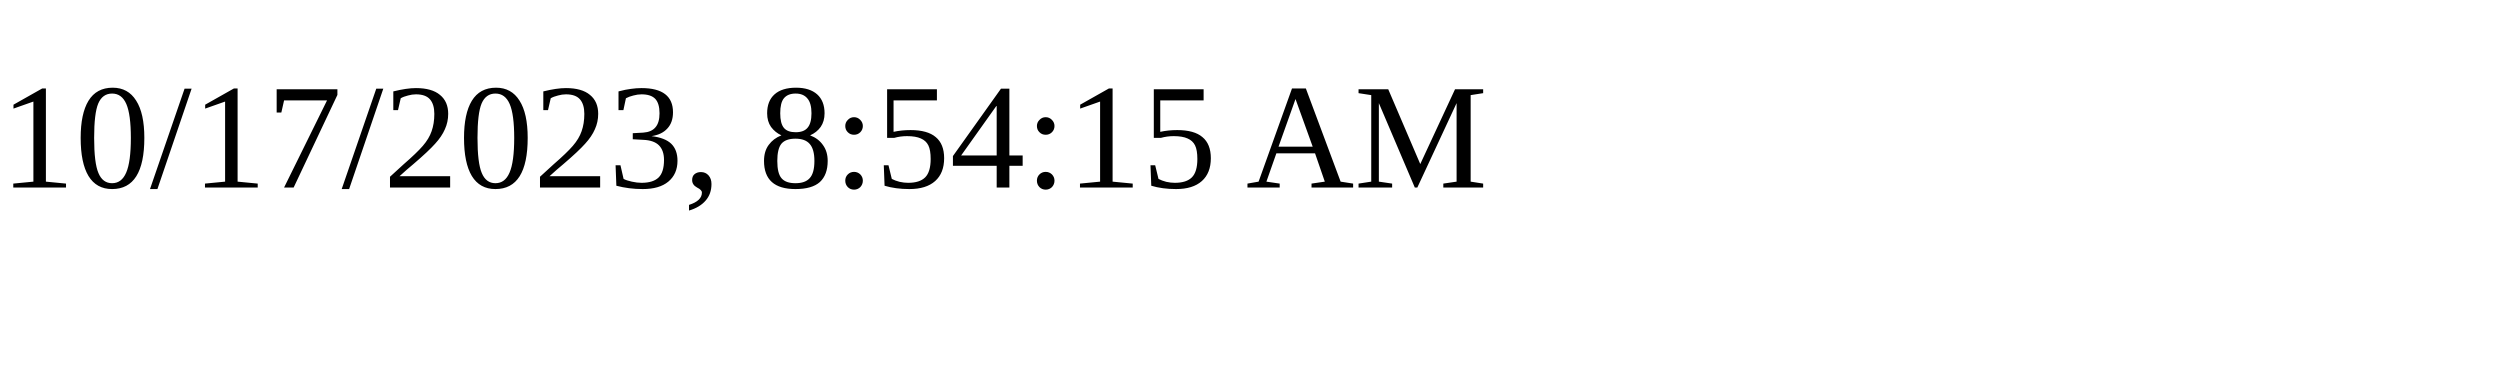
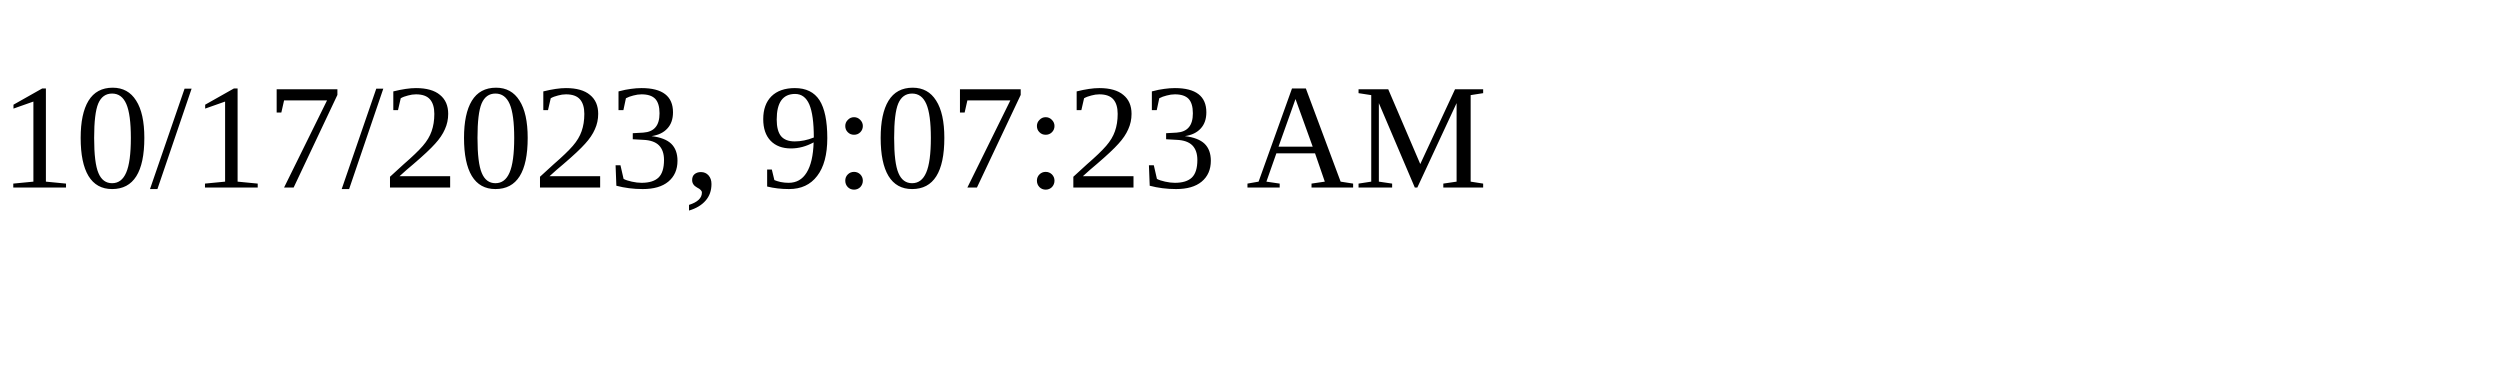
<svg xmlns="http://www.w3.org/2000/svg" height="30" width="200">
-   <text x="0" y="15">10/17/2023, 8:54:15 AM</text>
+   <text x="0" y="15">10/17/2023, 9:07:23 AM</text>
</svg>
